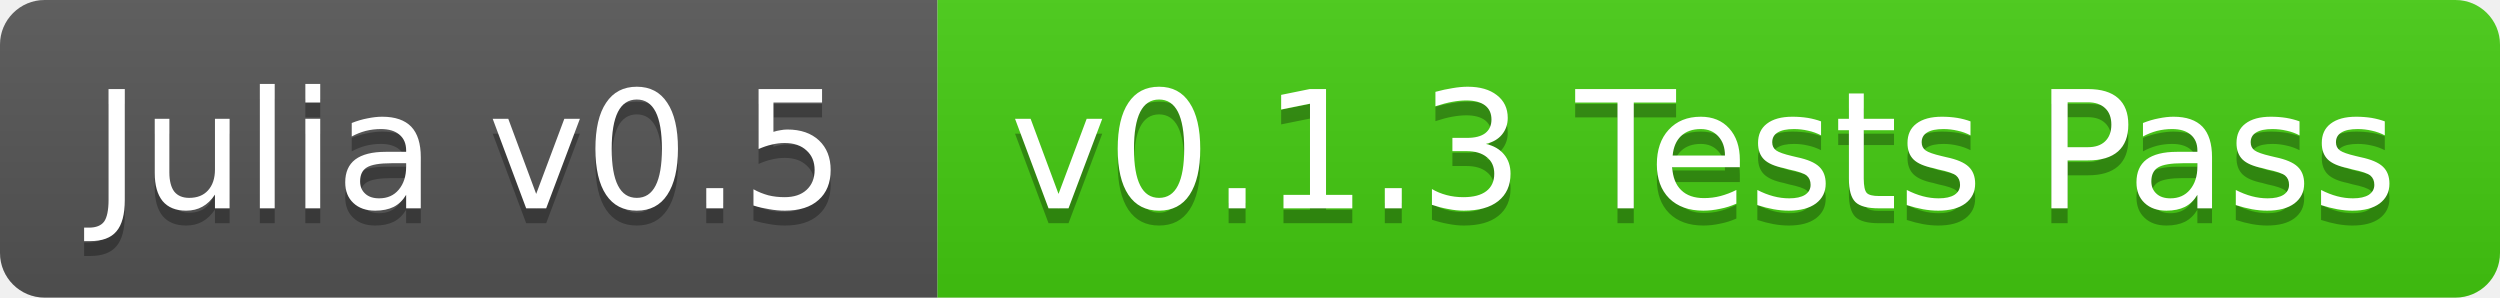
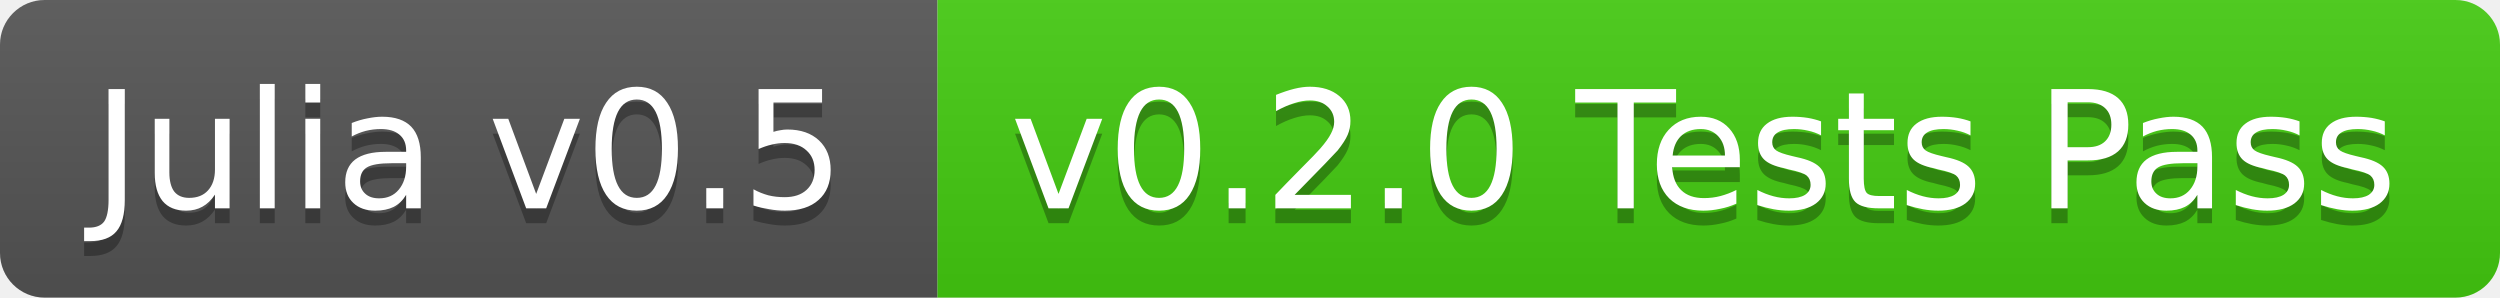
<svg xmlns="http://www.w3.org/2000/svg" width="168" height="20">
  <linearGradient id="b" x2="0" y2="100%">
    <stop offset="0" stop-color="#bbb" stop-opacity=".1" />
    <stop offset="1" stop-opacity=".1" />
  </linearGradient>
  <clipPath id="a">
    <rect width="168" height="20" rx="3" fill="#fff" />
  </clipPath>
  <g clip-path="url(#a)">
    <path fill="#555" d="M0 0h63v20H0z" />
    <path fill="#4c1" d="M63 0h105v20H63z" />
    <path fill="url(#b)" d="M0 0h168v20H0z" />
  </g>
  <g fill="#fff" text-anchor="middle" font-family="DejaVu Sans,Verdana,Geneva,sans-serif" font-size="11">
    <text x="31.5" y="15" fill="#010101" fill-opacity=".3">Julia v0.5</text>
    <text x="31.5" y="14">Julia v0.5</text>
-     <text x="114.5" y="15" fill="#010101" fill-opacity=".3">v0.1.3 Tests Pass</text>
-     <text x="114.5" y="14">v0.1.3 Tests Pass</text>
+     <text x="114.5" y="15" fill="#010101" fill-opacity=".3">v0.2.0 Tests Pass</text>
+     <text x="114.5" y="14">v0.2.0 Tests Pass</text>
  </g>
</svg>
